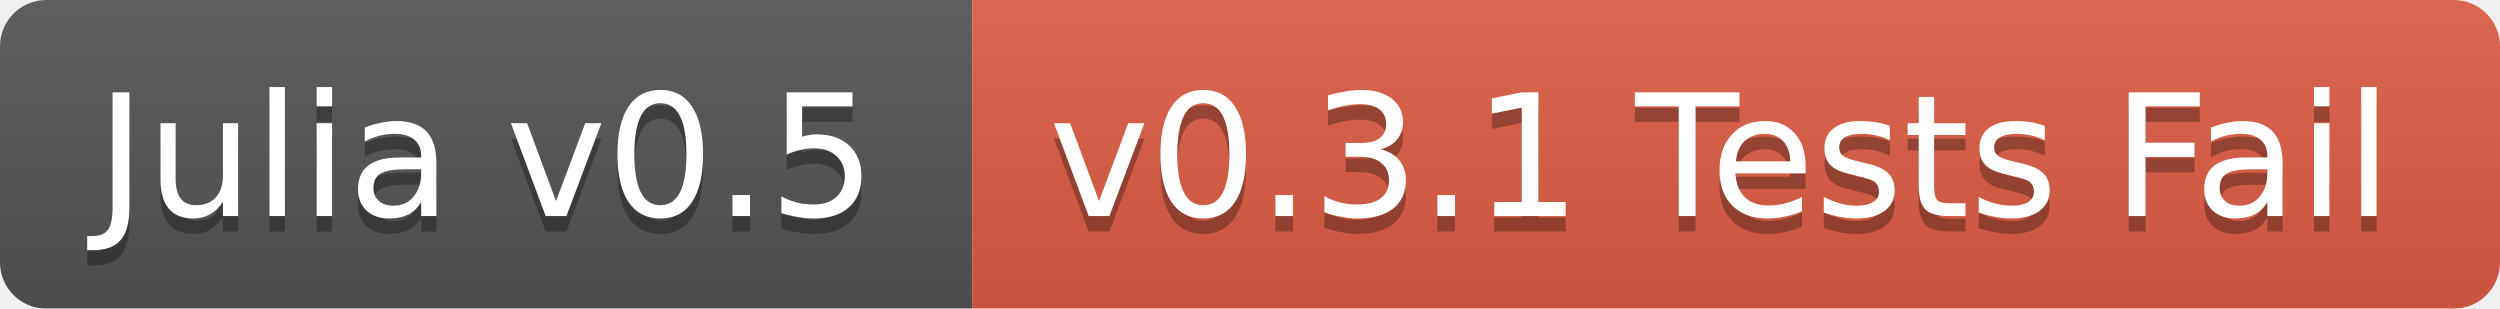
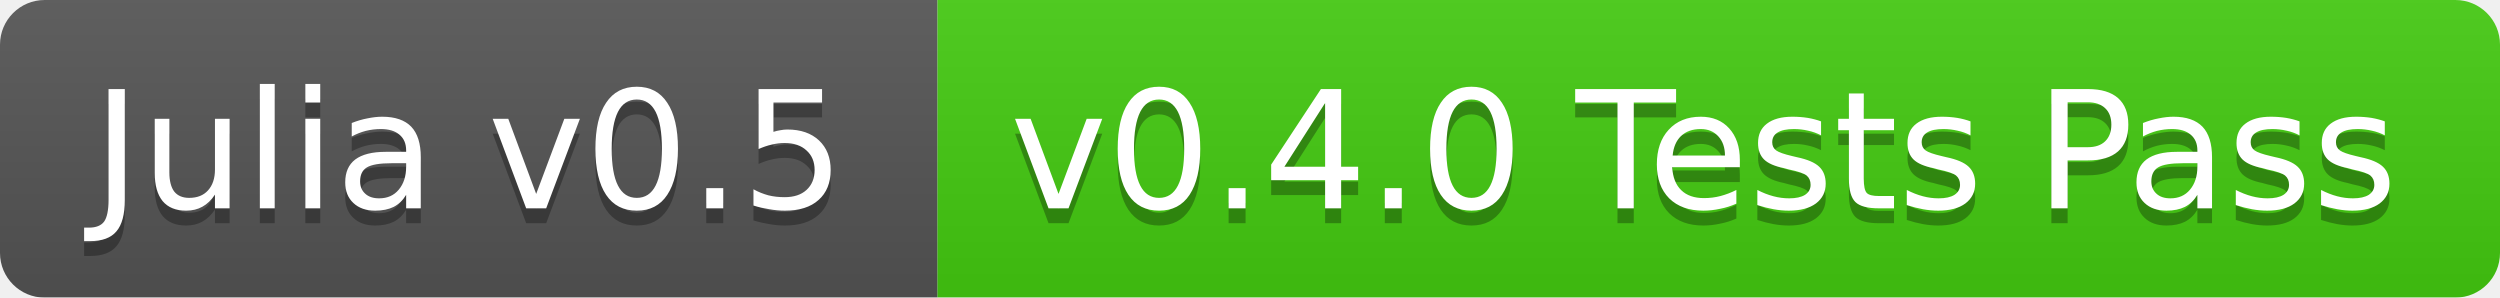
- <svg xmlns="http://www.w3.org/2000/svg" width="162" height="20">
+ <svg xmlns="http://www.w3.org/2000/svg" width="168" height="20">
  <linearGradient id="b" x2="0" y2="100%">
    <stop offset="0" stop-color="#bbb" stop-opacity=".1" />
    <stop offset="1" stop-opacity=".1" />
  </linearGradient>
  <mask id="a">
-     <rect width="162" height="20" rx="3" fill="#fff" />
+     <rect width="168" height="20" rx="3" fill="#fff" />
  </mask>
  <g mask="url(#a)">
    <path fill="#555" d="M0 0h63v20H0z" />
-     <path fill="#e05d44" d="M63 0h99v20H63z" />
-     <path fill="url(#b)" d="M0 0h162v20H0z" />
+     <path fill="#4c1" d="M63 0h105v20H63z" />
+     <path fill="url(#b)" d="M0 0h168v20H0z" />
  </g>
  <g fill="#fff" text-anchor="middle" font-family="DejaVu Sans,Verdana,Geneva,sans-serif" font-size="11">
    <text x="31.5" y="15" fill="#010101" fill-opacity=".3">Julia v0.5</text>
    <text x="31.5" y="14">Julia v0.5</text>
-     <text x="111.5" y="15" fill="#010101" fill-opacity=".3">v0.3.1 Tests Fail</text>
-     <text x="111.5" y="14">v0.3.1 Tests Fail</text>
+     <text x="114.5" y="15" fill="#010101" fill-opacity=".3">v0.4.0 Tests Pass</text>
+     <text x="114.5" y="14">v0.4.0 Tests Pass</text>
  </g>
</svg>
